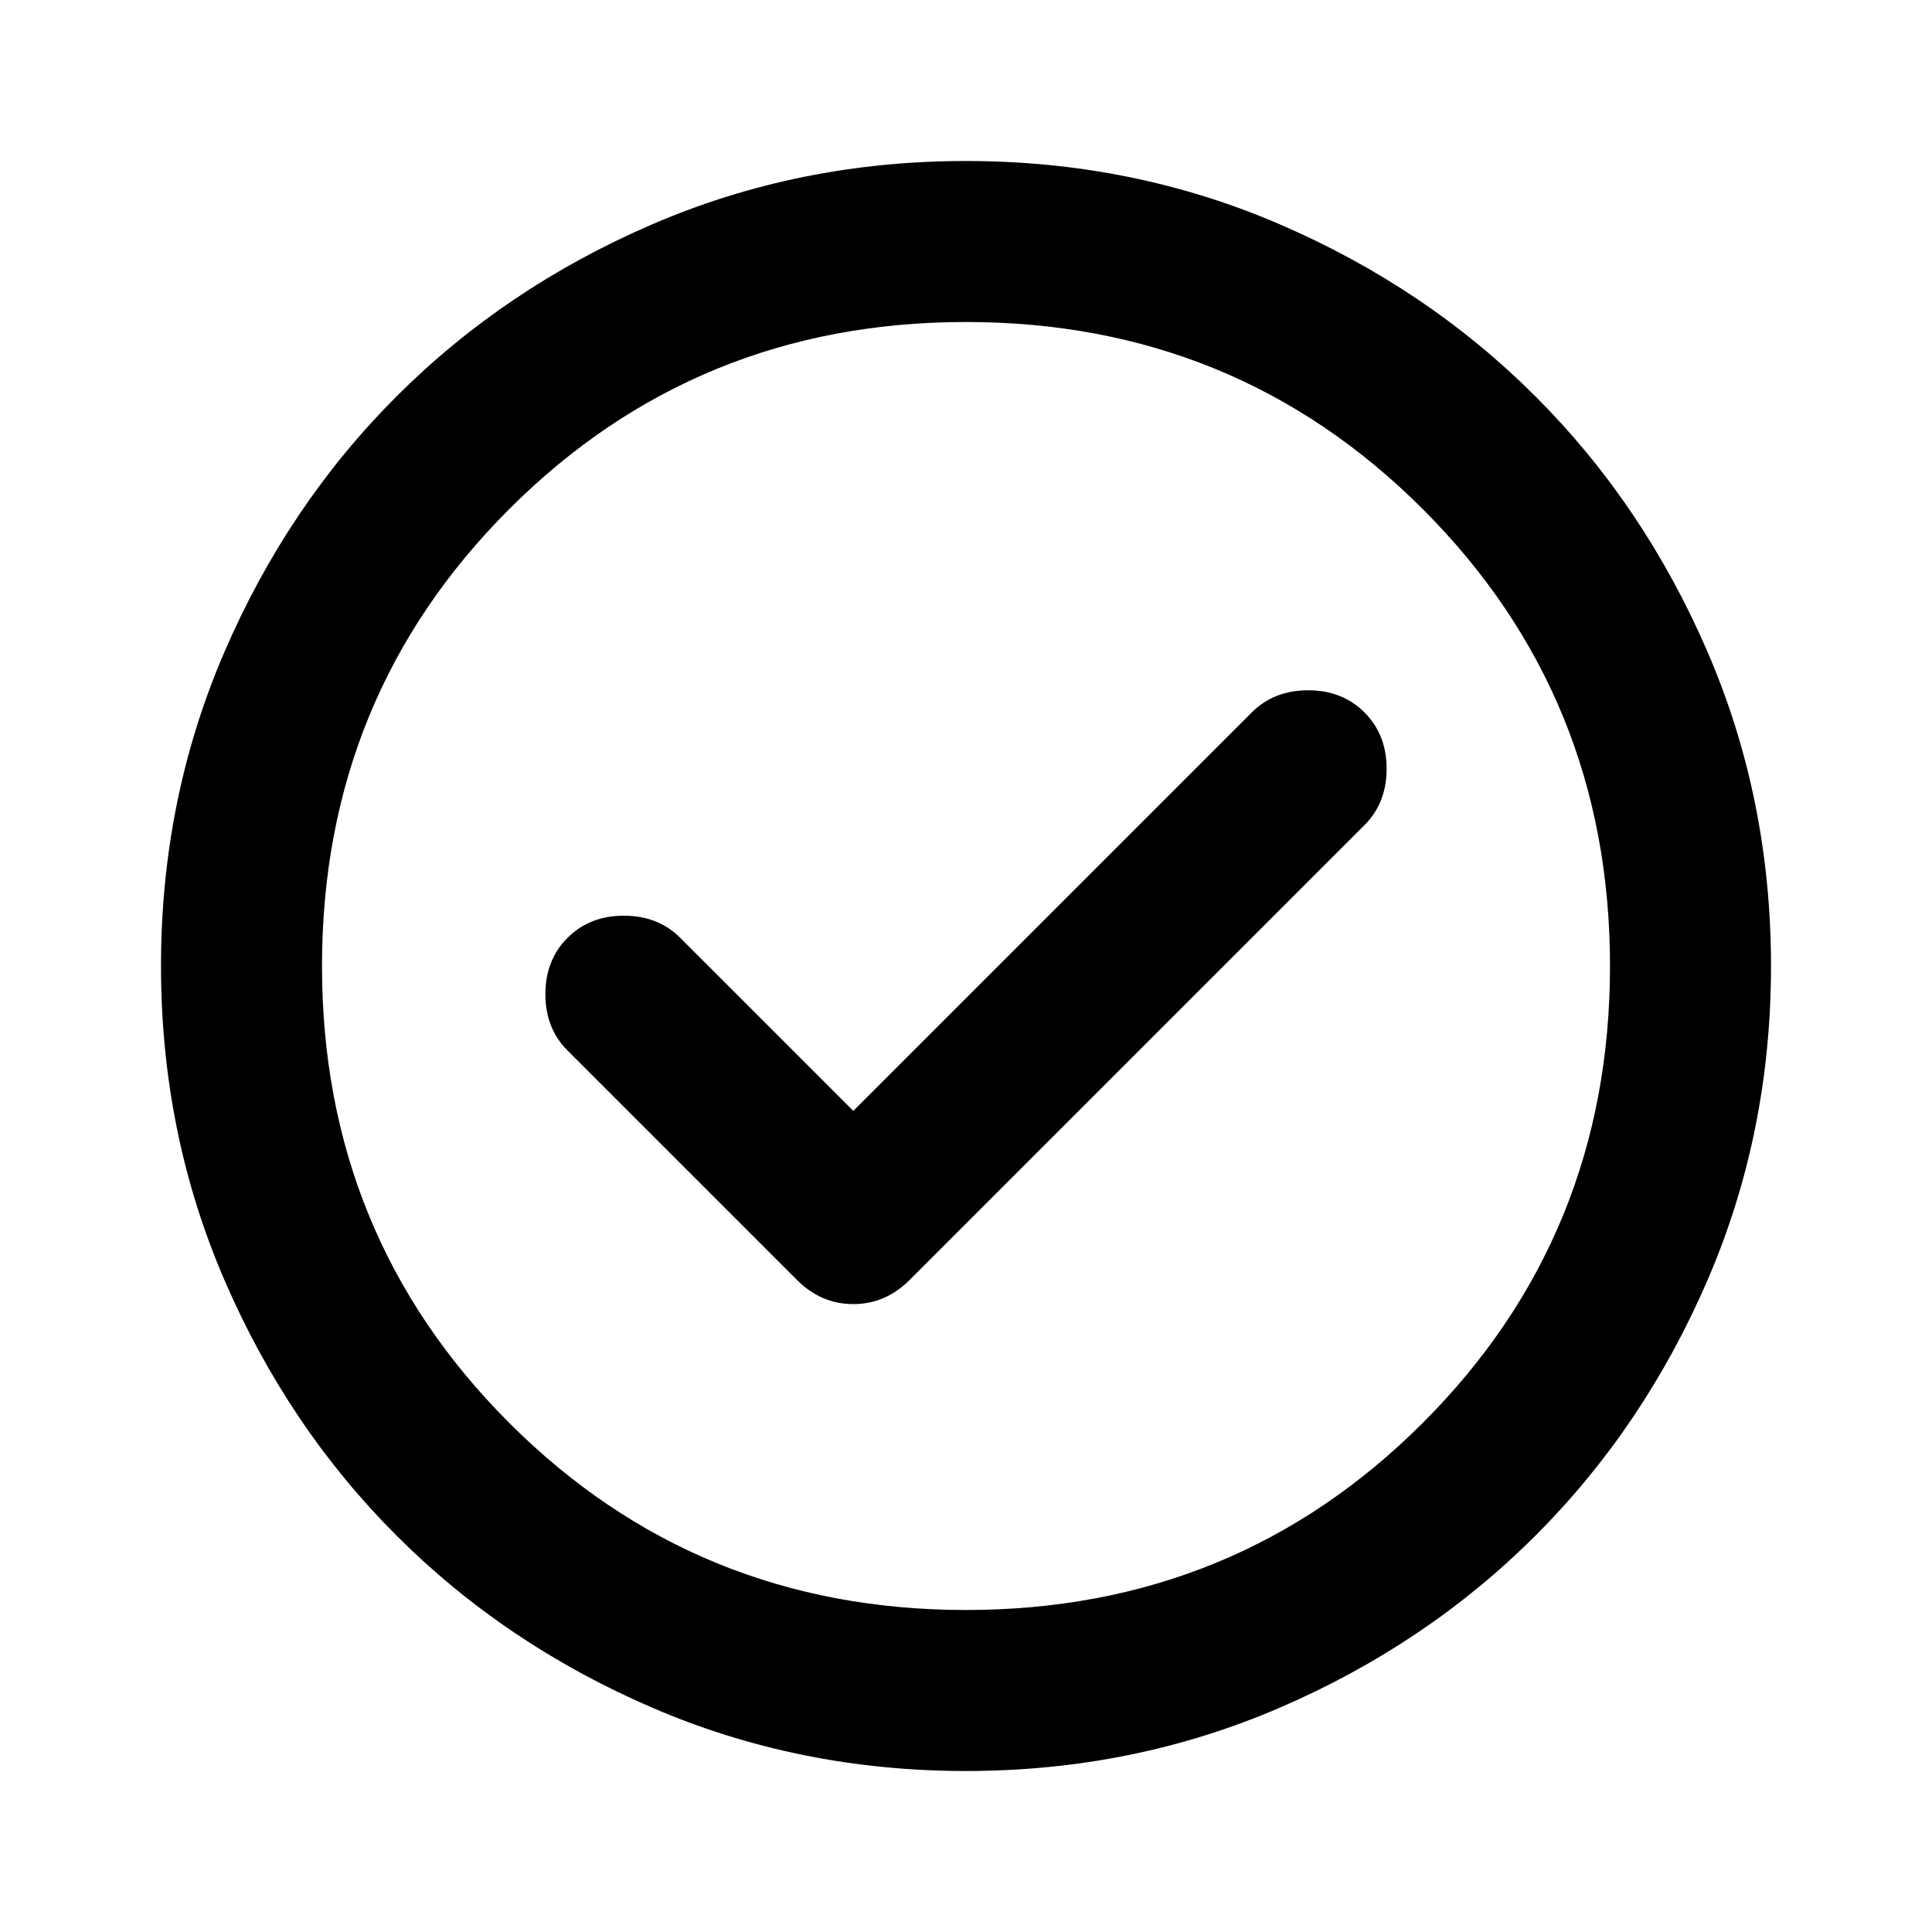
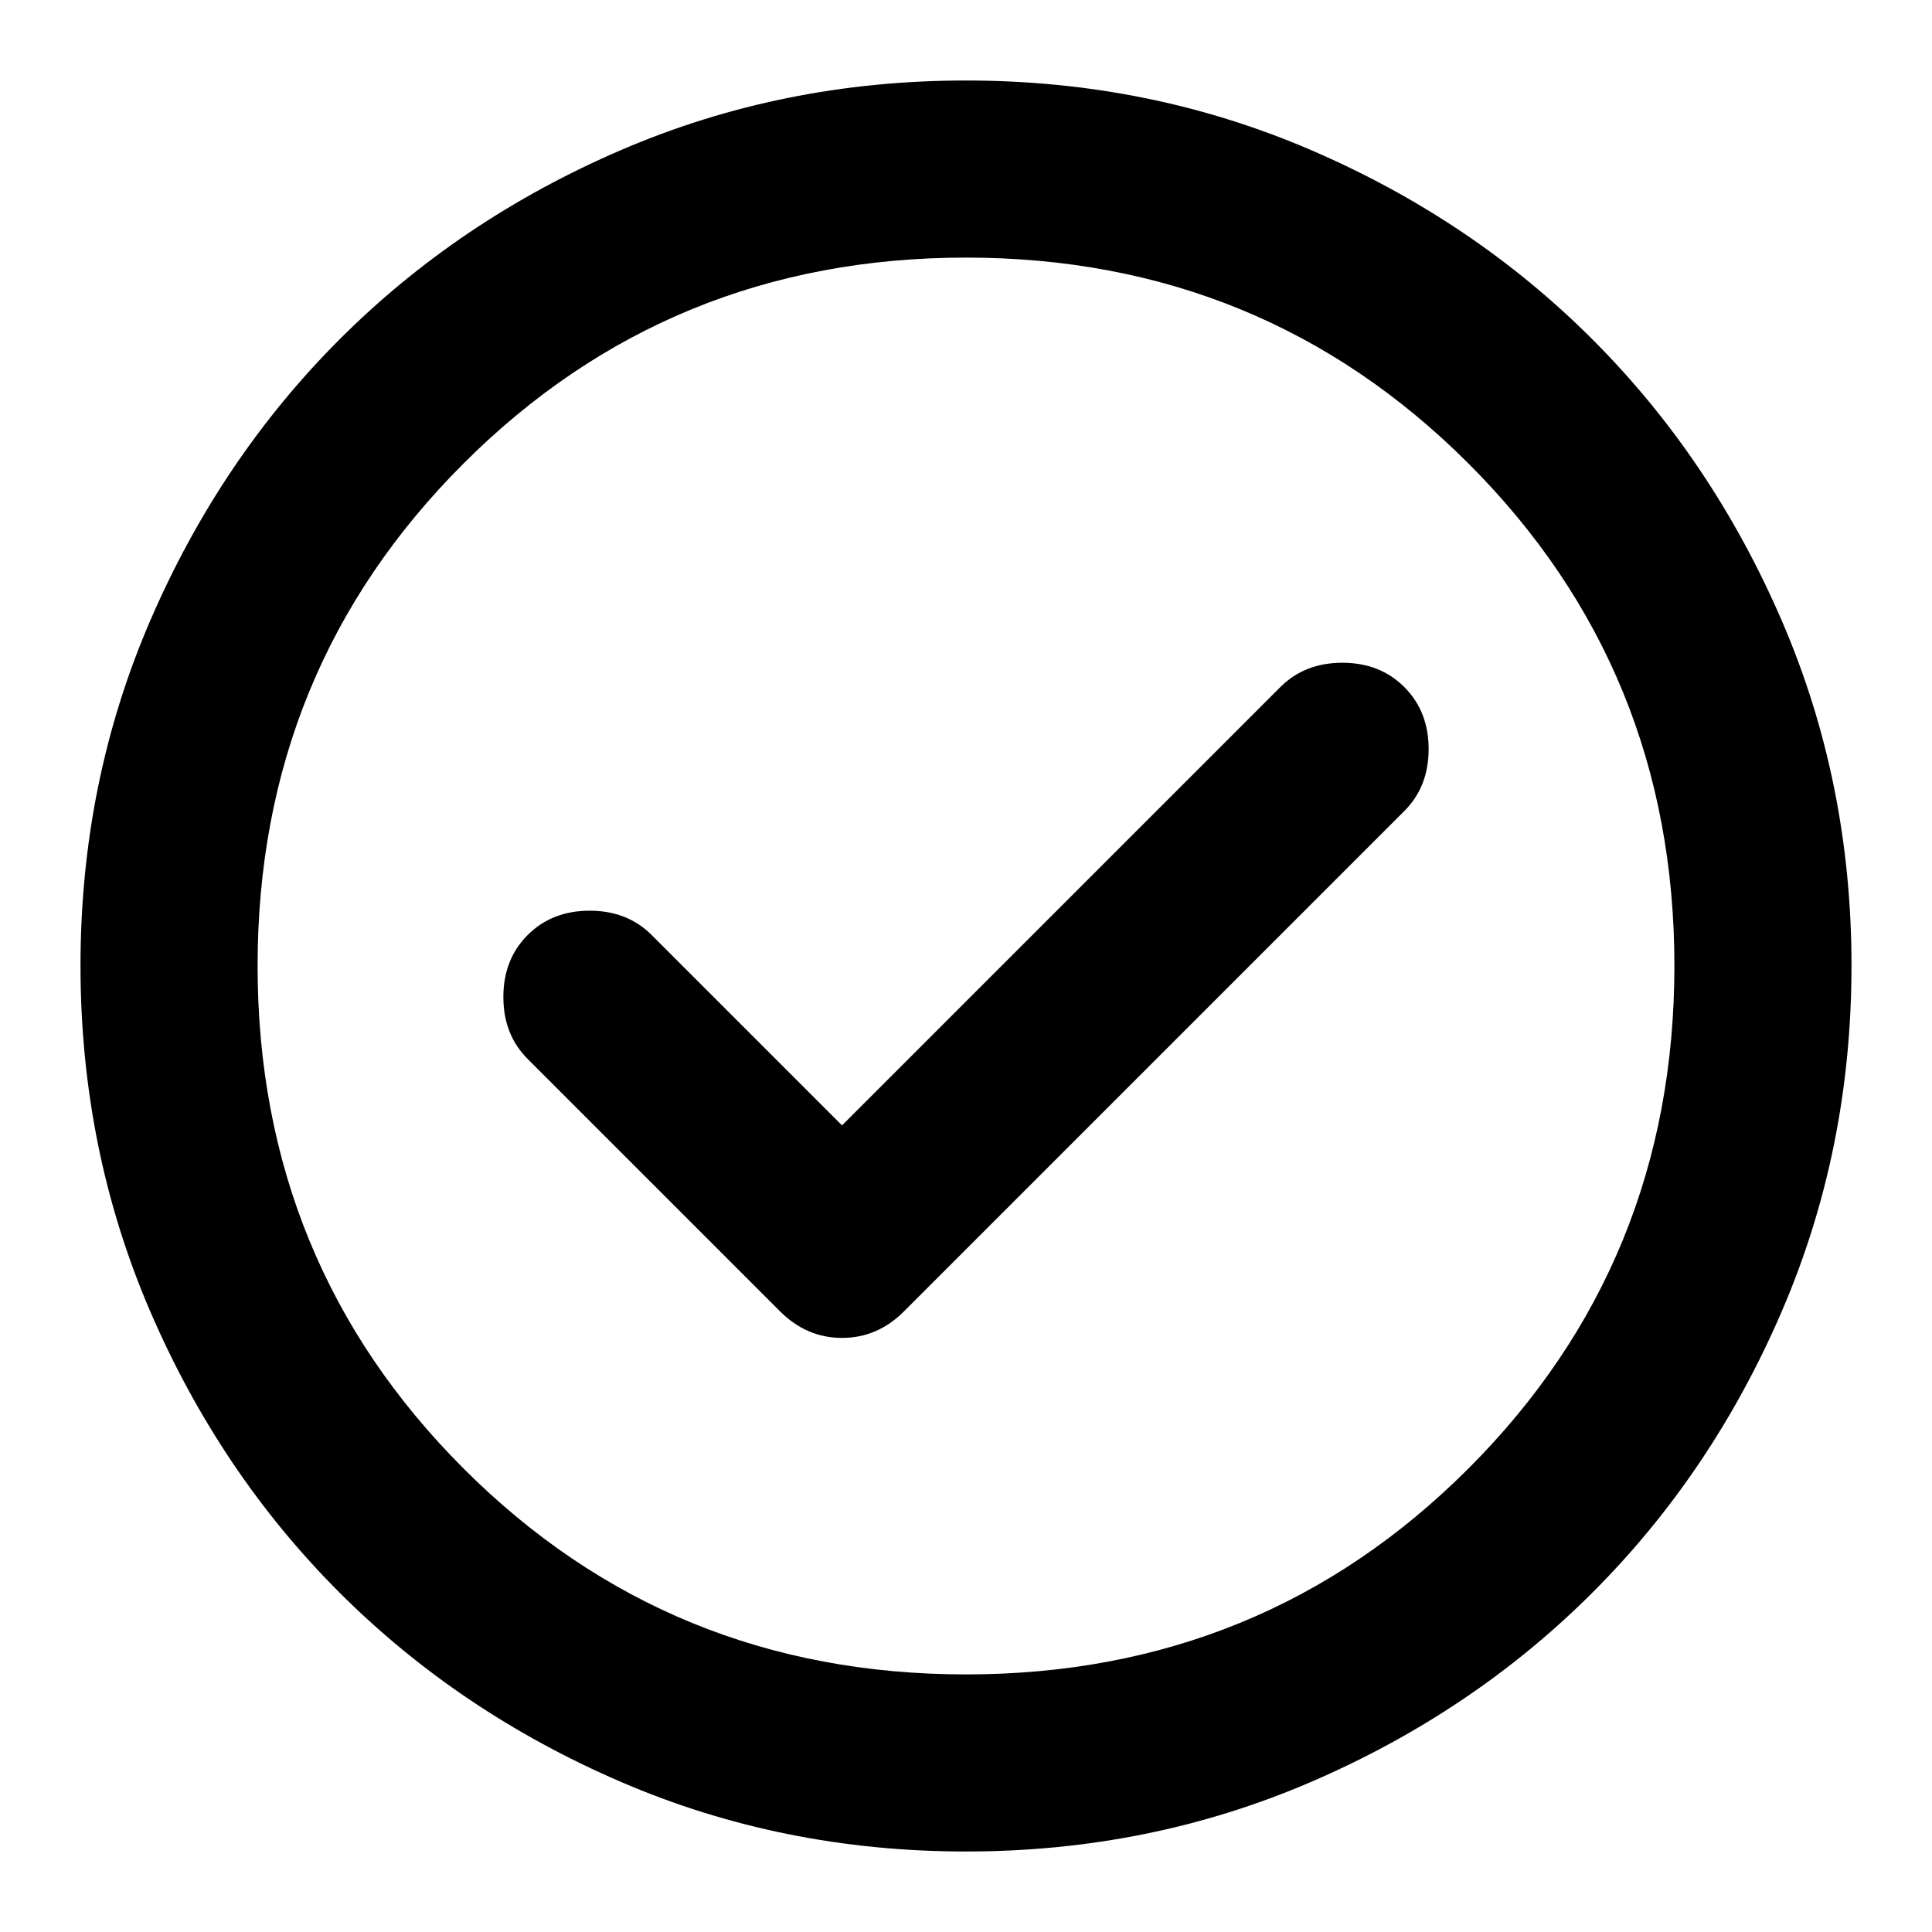
- <svg xmlns="http://www.w3.org/2000/svg" viewBox="0 -960 960 960" fill="currentColor">
-   <path d="m424-408-86-86q-11-11-28-11t-28 11q-11 11-11 28t11 28l114 114q12 12 28 12t28-12l226-226q11-11 11-28t-11-28q-11-11-28-11t-28 11L424-408Zm56 328q-83 0-156-31.5T197-197q-54-54-85.5-127T80-480q0-83 31.5-156T197-763q54-54 127-85.5T480-880q83 0 156 31.5T763-763q54 54 85.5 127T880-480q0 83-31.5 156T763-197q-54 54-127 85.5T480-80Zm0-80q134 0 227-93t93-227q0-134-93-227t-227-93q-134 0-227 93t-93 227q0 134 93 227t227 93Zm0-320Z" />
+ <svg xmlns="http://www.w3.org/2000/svg" fill="currentColor" version="1.1" viewBox="0 -960 24 24">
+   <path d="m10.46-946.02-2.365-2.365q-.302-.302-.77-.302t-.77.302-.302.77.302.77l3.135 3.135q.33.33.77.33t.77-.33l6.215-6.215q.302-.302.302-.77t-.302-.77-.77-.302-.77.302zm1.54 9.02q-2.283 0-4.29-.866t-3.493-2.351-2.351-3.493-.866-4.29.866-4.29 2.351-3.493 3.493-2.351 4.29-.866 4.29.866 3.493 2.351 2.351 3.493.866 4.29-.866 4.29-2.351 3.493-3.493 2.351-4.29.866zm0-2.2q3.685 0 6.242-2.558t2.558-6.242-2.558-6.242-6.242-2.558-6.242 2.558-2.558 6.242 2.558 6.242 6.242 2.558z" />
</svg>
